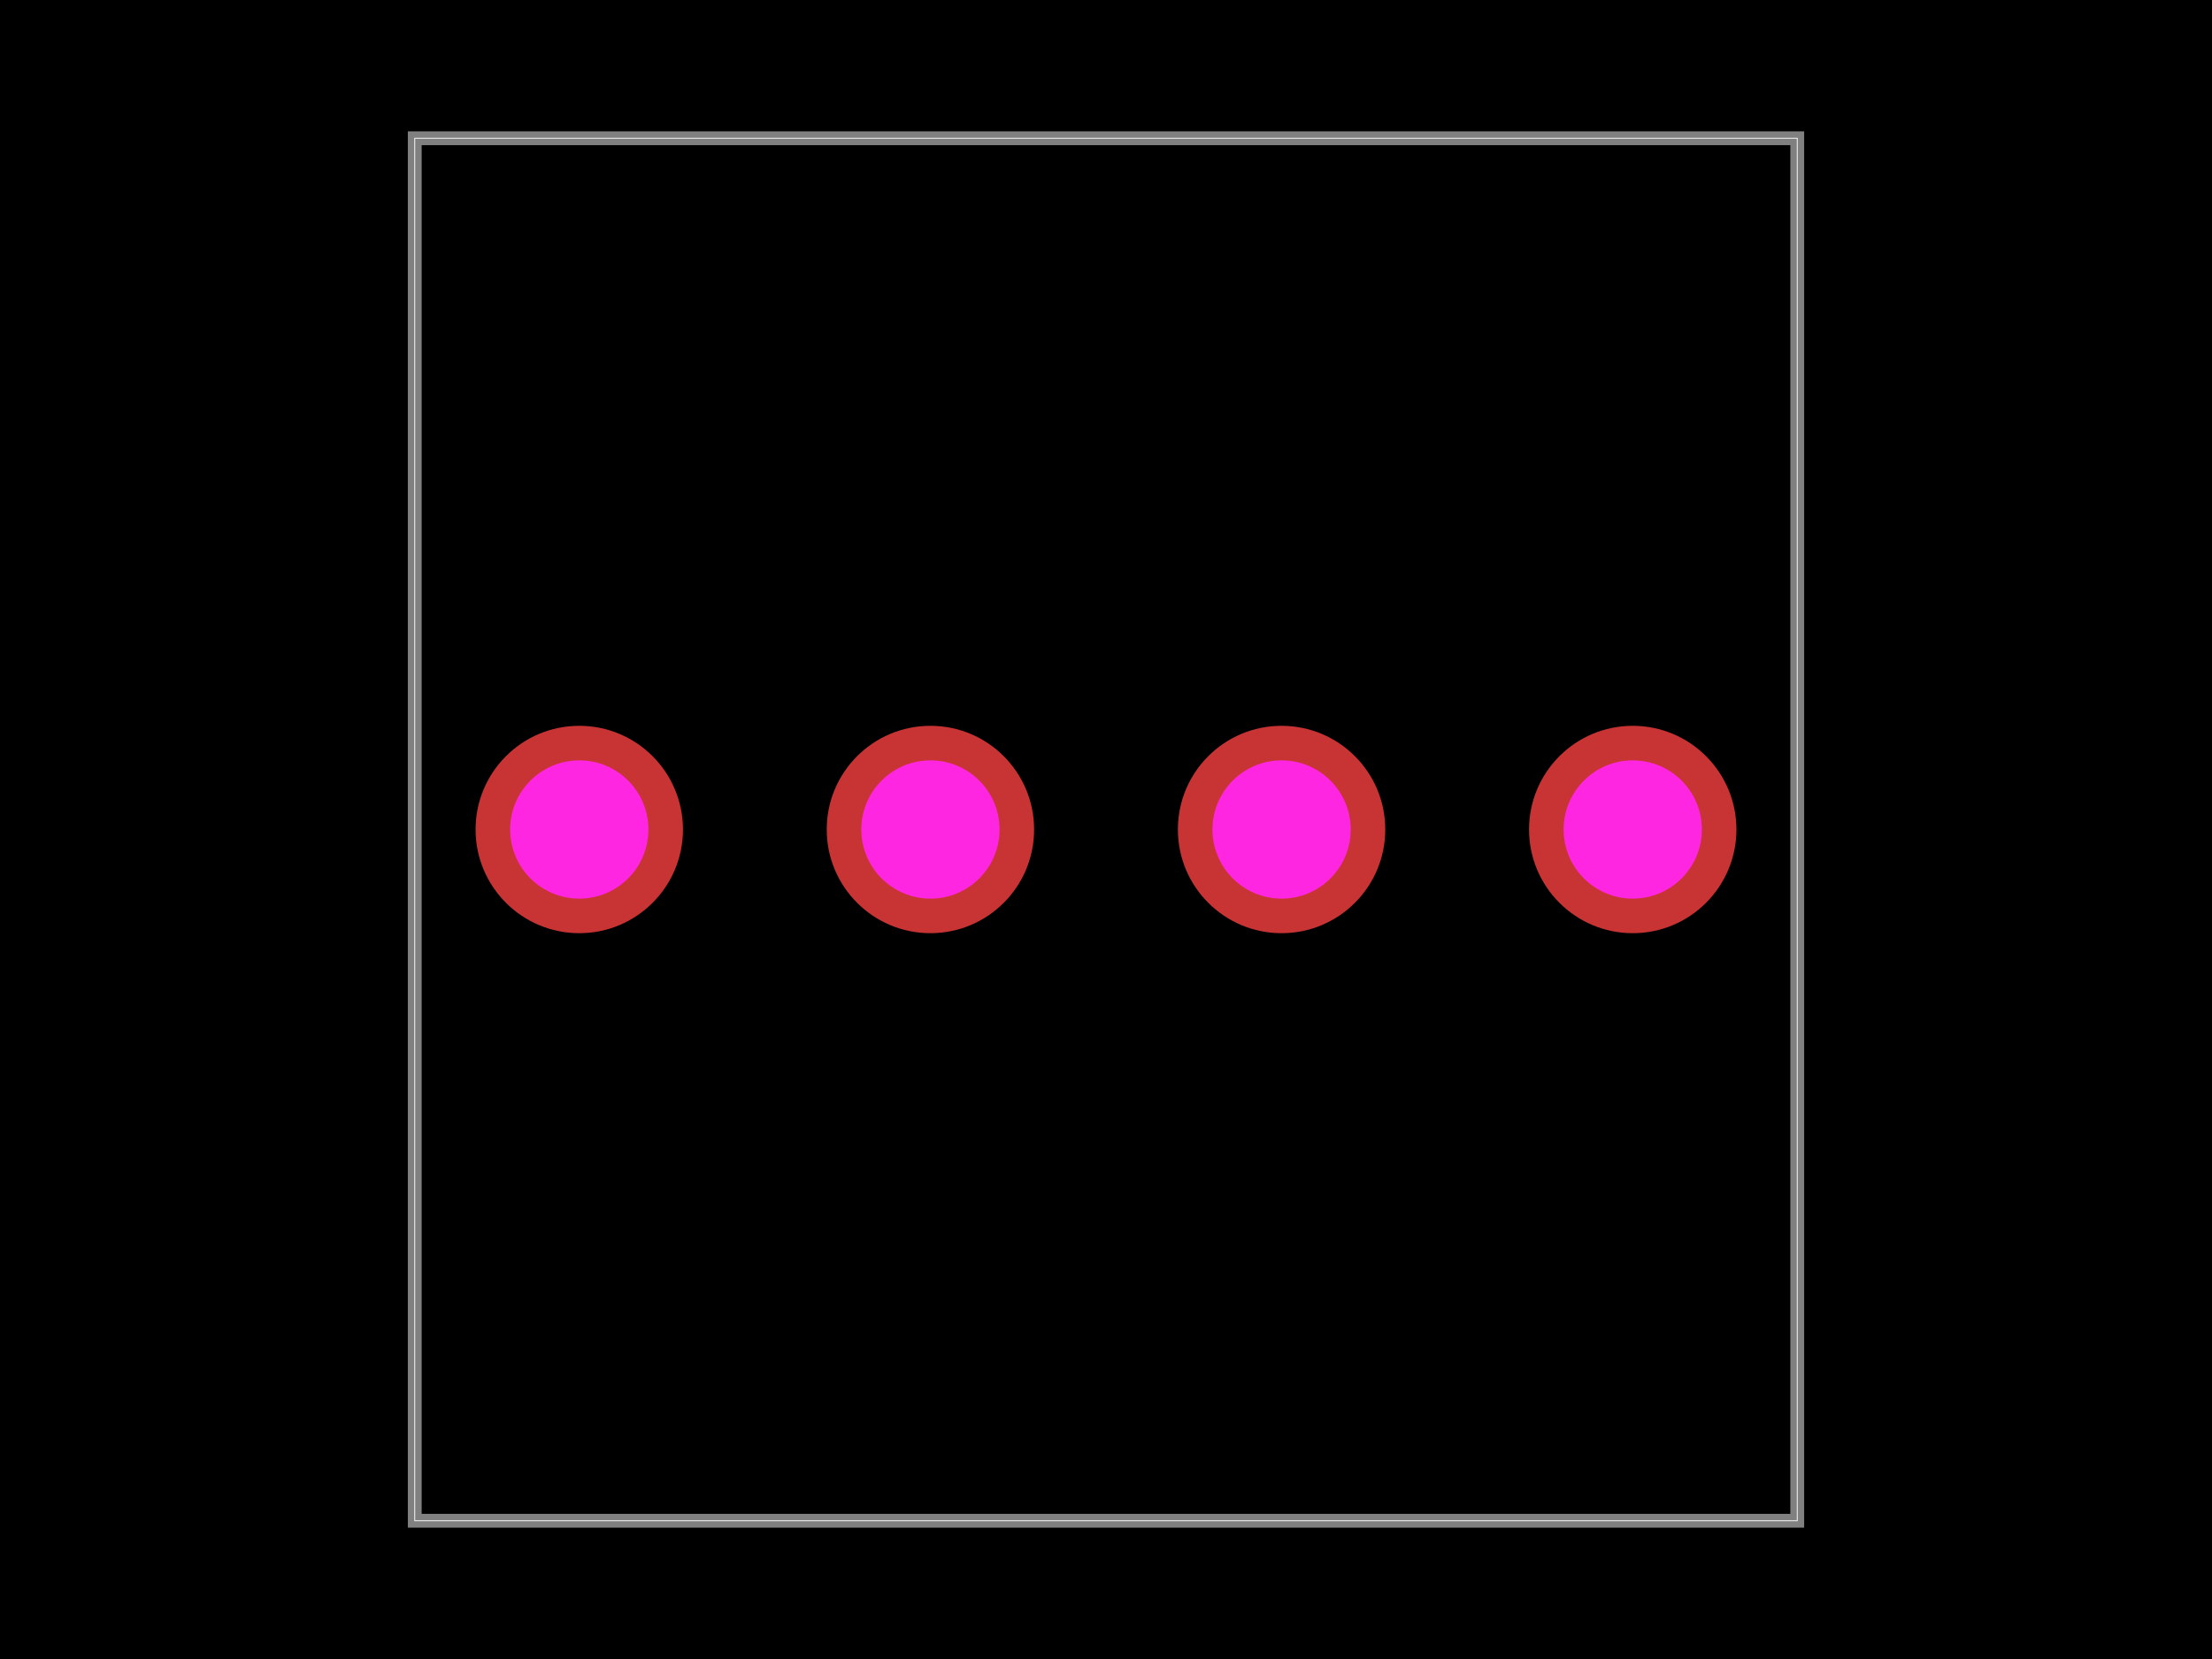
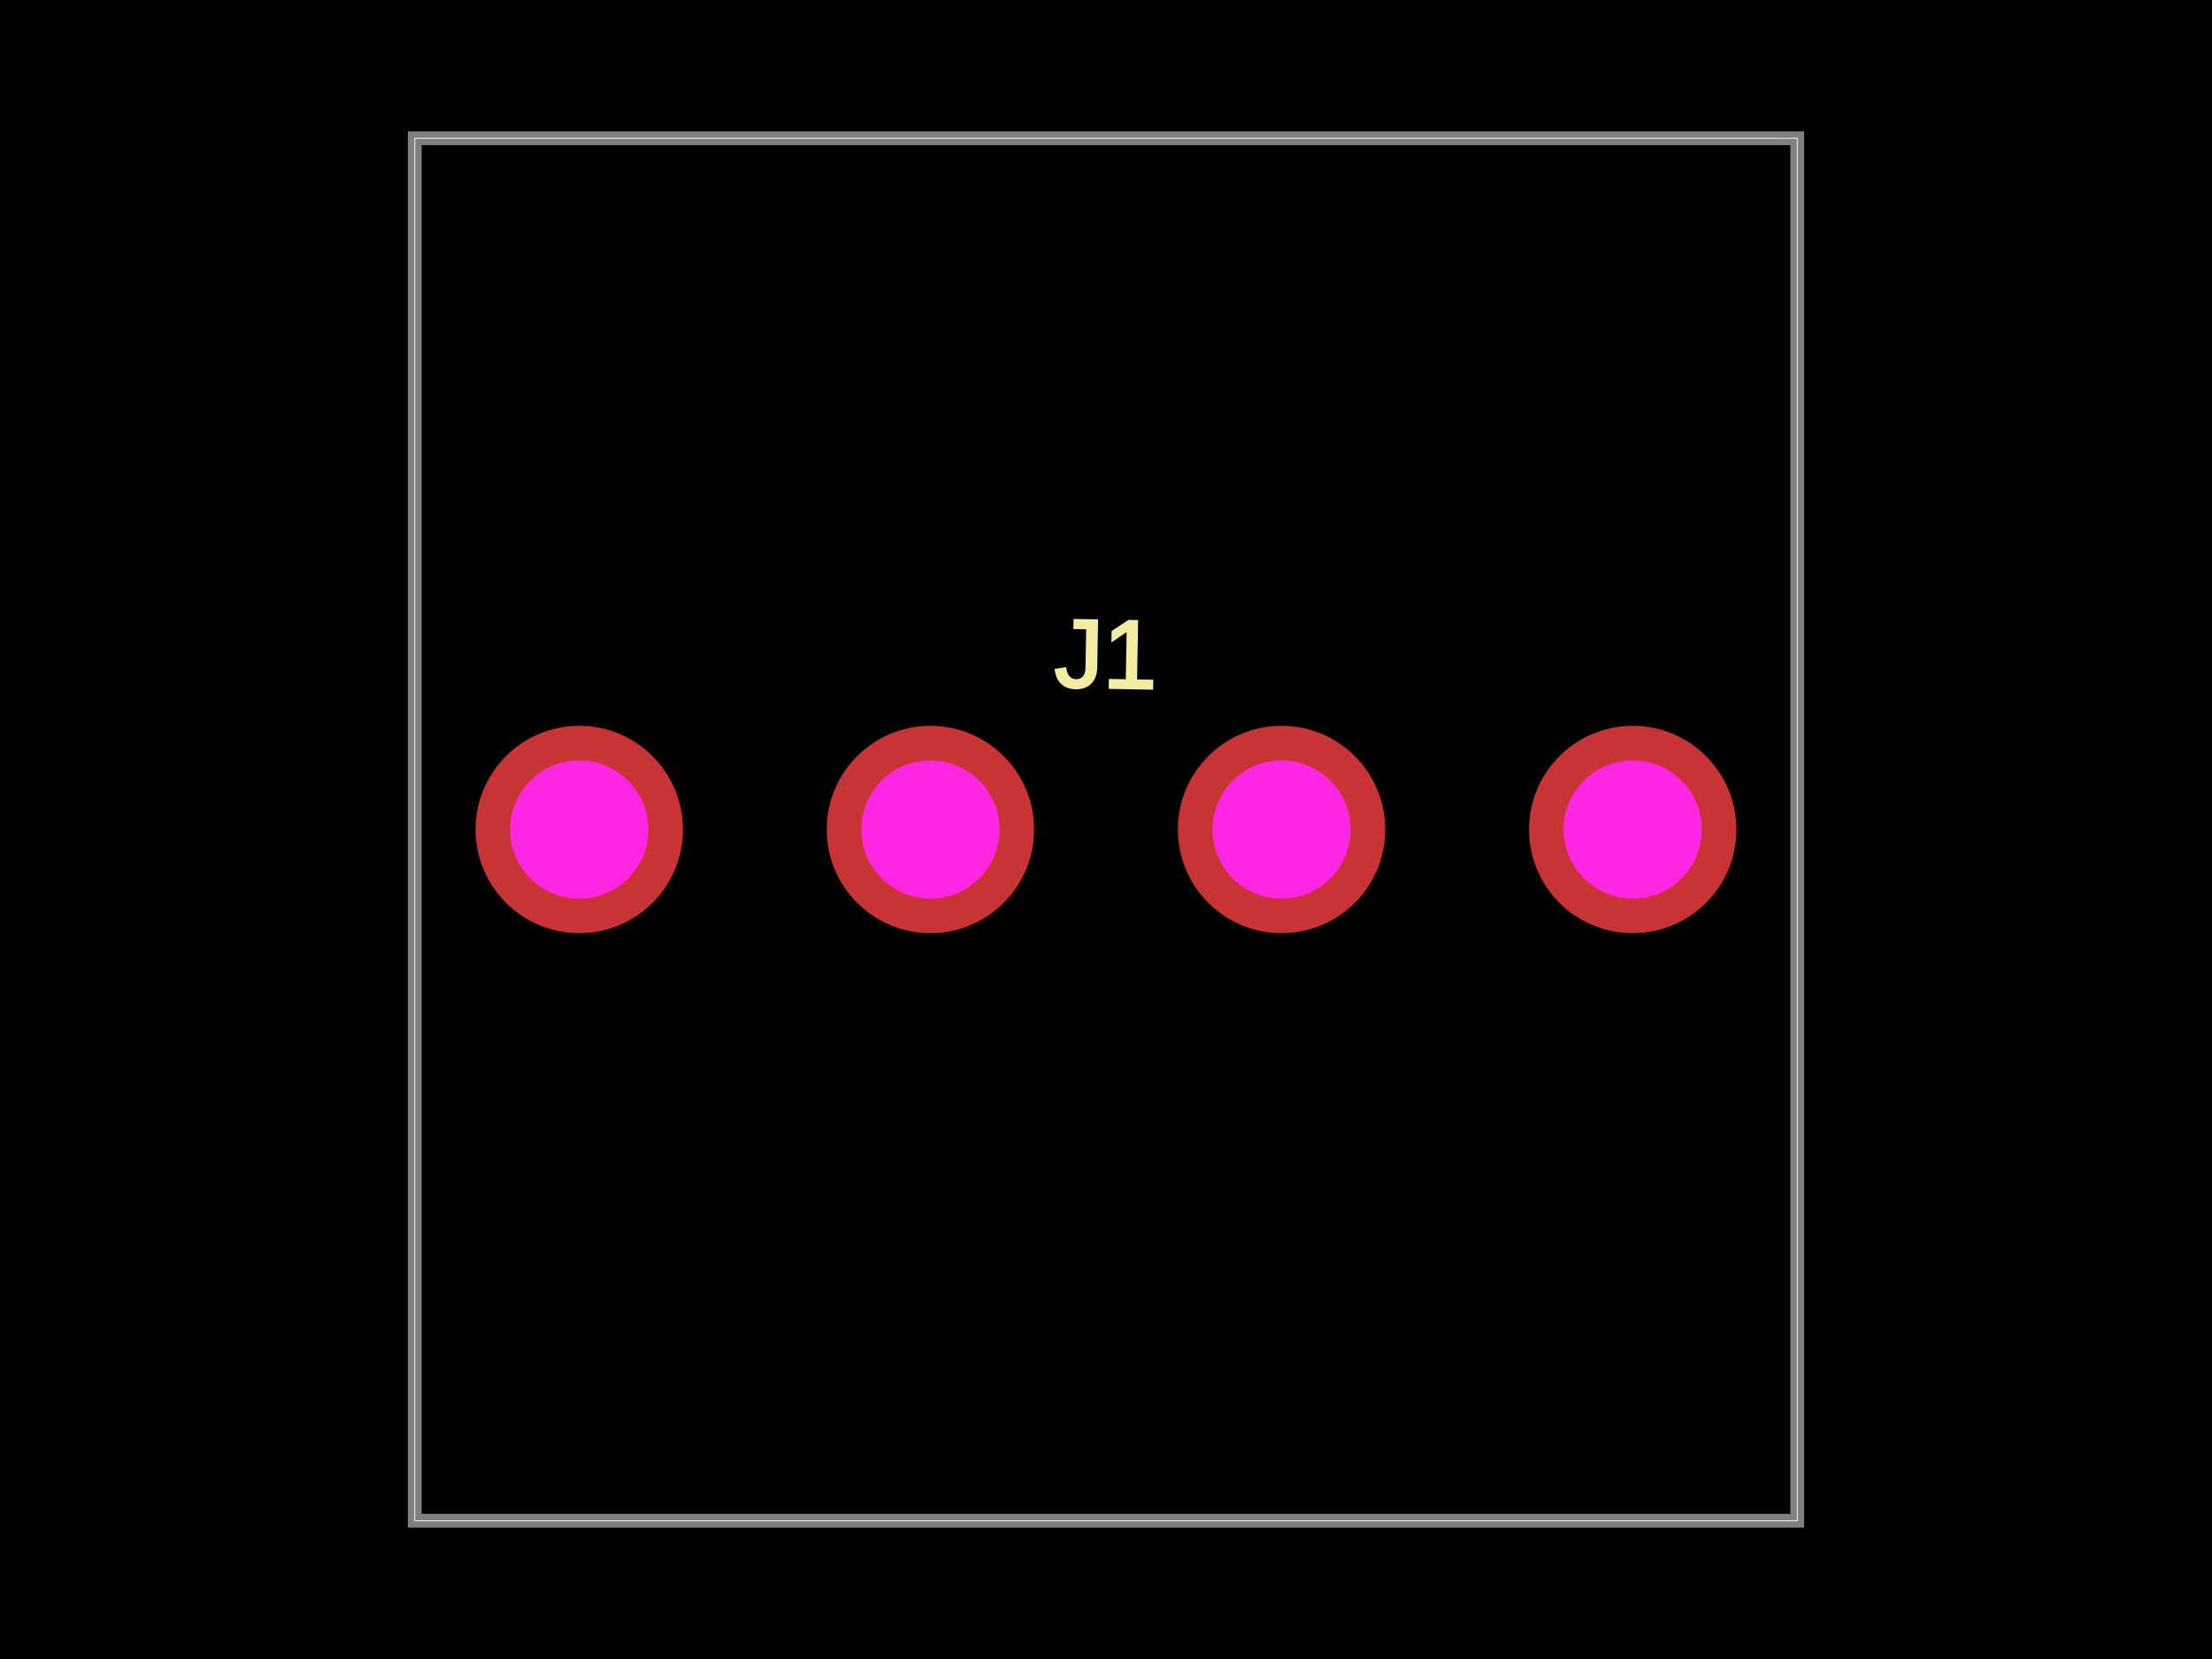
<svg xmlns="http://www.w3.org/2000/svg" width="800" height="600">
  <style>
              .boundary { fill: #000; }
              .pcb-board { fill: none; }
              .pcb-trace { fill: none; }
              .pcb-hole-outer { fill: rgb(200, 52, 52); }
              .pcb-hole-inner { fill: rgb(255, 38, 226); }
              .pcb-pad { }
              .pcb-boundary { fill: none; stroke: #fff; stroke-width: 0.3; }
              .pcb-silkscreen { fill: none; }
              .pcb-silkscreen-top { stroke: #f2eda1; }
              .pcb-silkscreen-bottom { stroke: #f2eda1; }
              .pcb-silkscreen-text { fill: #f2eda1; }
            </style>
  <rect class="boundary" x="0" y="0" width="800" height="600" />
  <rect class="pcb-boundary" x="150" y="50" width="500" height="500" />
  <path class="pcb-board" d="M 150 550 L 650 550 L 650 50 L 150 50 Z" stroke="rgba(255, 255, 255, 0.5)" stroke-width="5" />
  <g transform="translate(400, 300) rotate(0) scale(1, -1)">
    <rect class="pcb-component" x="-228" y="-37.5" width="456" height="75" />
    <rect class="pcb-component-outline" x="-228" y="-37.5" width="456" height="75" />
  </g>
+   <text x="0" y="0" font-family="Arial, sans-serif" font-size="35" text-anchor="middle" dominant-baseline="central" transform="matrix(0.9998477,0.01745241,-0.01745241,0.9998477,400,236.5)" class="pcb-silkscreen-text pcb-silkscreen-top" data-pcb-silkscreen-text-id="pcb_component_0">J1</text>
  <g>
    <circle class="pcb-hole-outer" cx="209.5" cy="300" r="37.5" />
    <circle class="pcb-hole-inner" cx="209.5" cy="300" r="25" />
  </g>
  <g>
    <circle class="pcb-hole-outer" cx="336.5" cy="300" r="37.5" />
    <circle class="pcb-hole-inner" cx="336.5" cy="300" r="25" />
  </g>
  <g>
    <circle class="pcb-hole-outer" cx="463.5" cy="300" r="37.5" />
    <circle class="pcb-hole-inner" cx="463.5" cy="300" r="25" />
  </g>
  <g>
    <circle class="pcb-hole-outer" cx="590.5" cy="300" r="37.5" />
    <circle class="pcb-hole-inner" cx="590.5" cy="300" r="25" />
  </g>
</svg>
